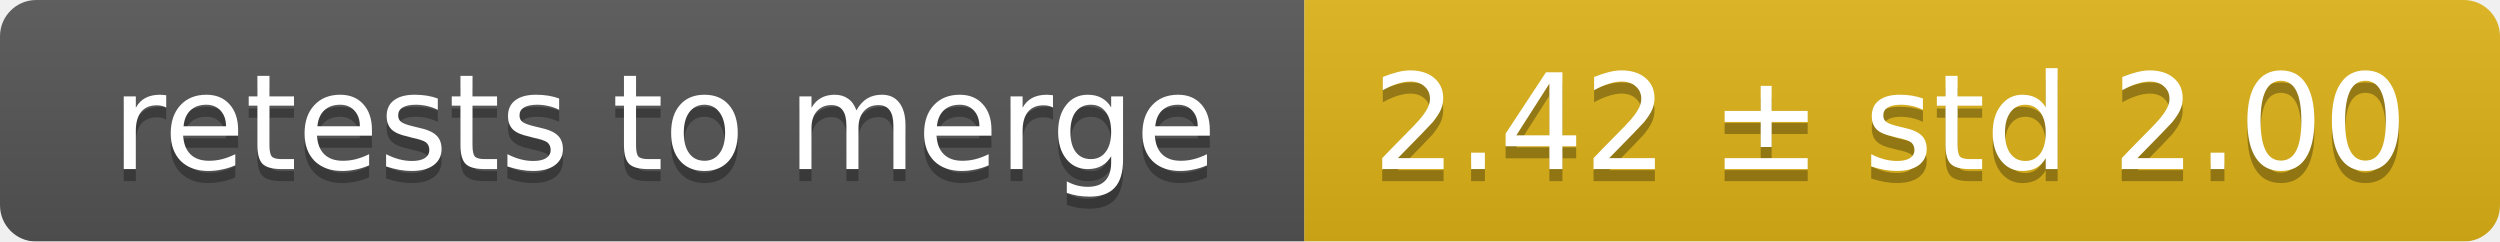
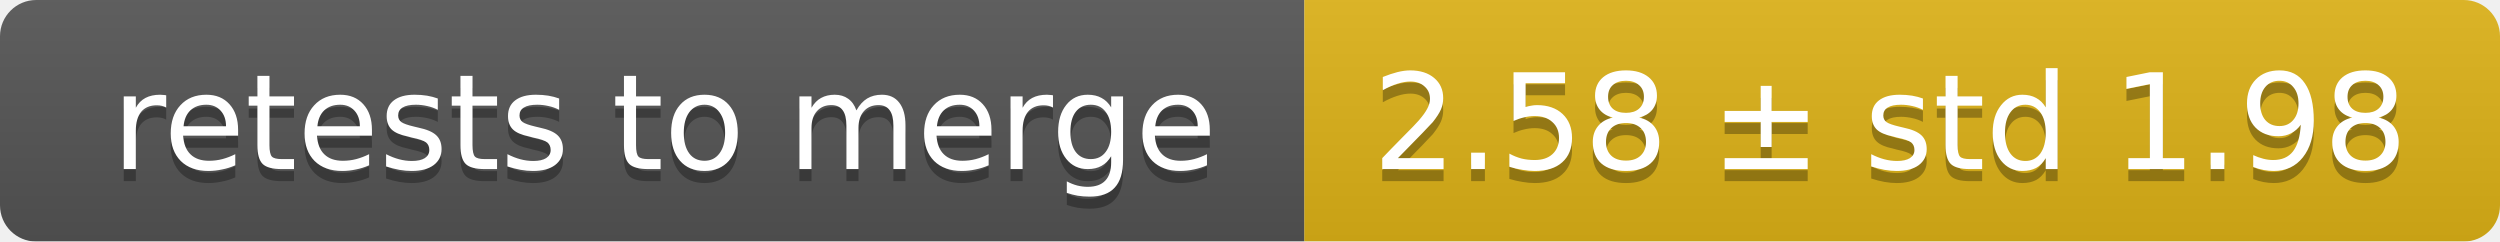
<svg xmlns="http://www.w3.org/2000/svg" width="207" height="20">
  <linearGradient id="smooth" x2="0" y2="100%">
    <stop offset="0" stop-color="#bbb" stop-opacity=".1" />
    <stop offset="1" stop-opacity=".1" />
  </linearGradient>
  <mask id="round">
    <rect width="207" height="20" rx="3" fill="#fff" />
  </mask>
  <g mask="url(#round)">
    <rect width="108" height="20" fill="#555" />
    <rect x="108" width="99" height="20" fill="#dfb317" />
    <rect width="207" height="20" fill="url(#smooth)" />
  </g>
  <g fill="#fff" text-anchor="middle" font-family="DejaVu Sans,Verdana,Geneva,sans-serif" font-size="11">
    <text x="55" y="15" fill="#010101" fill-opacity=".3">retests to merge</text>
    <text x="55" y="14">retests to merge</text>
-     <text x="156.5" y="15" fill="#010101" fill-opacity=".3">2.42 ± std 2.00</text>
-     <text x="156.5" y="14">2.42 ± std 2.00</text>
+     <text x="156.5" y="15" fill="#010101" fill-opacity=".3">2.58 ± std 1.98</text>
+     <text x="156.5" y="14">2.58 ± std 1.98</text>
  </g>
</svg>
